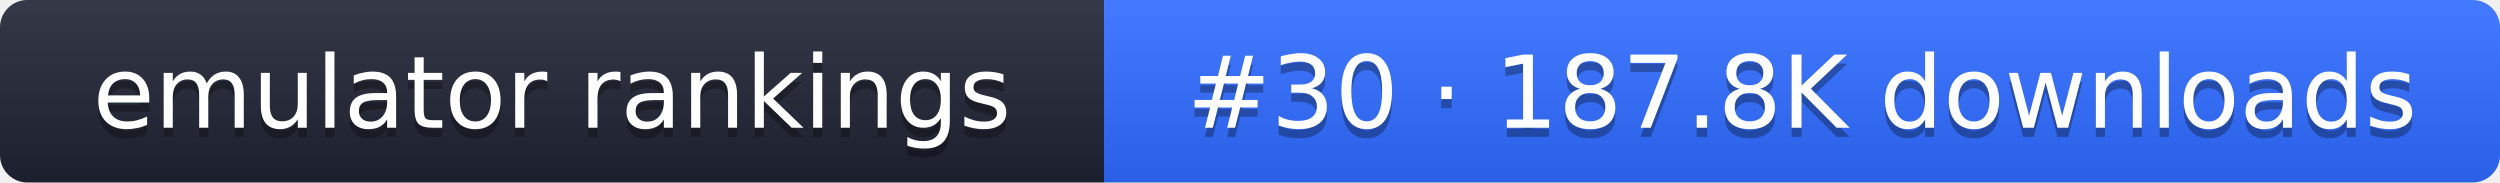
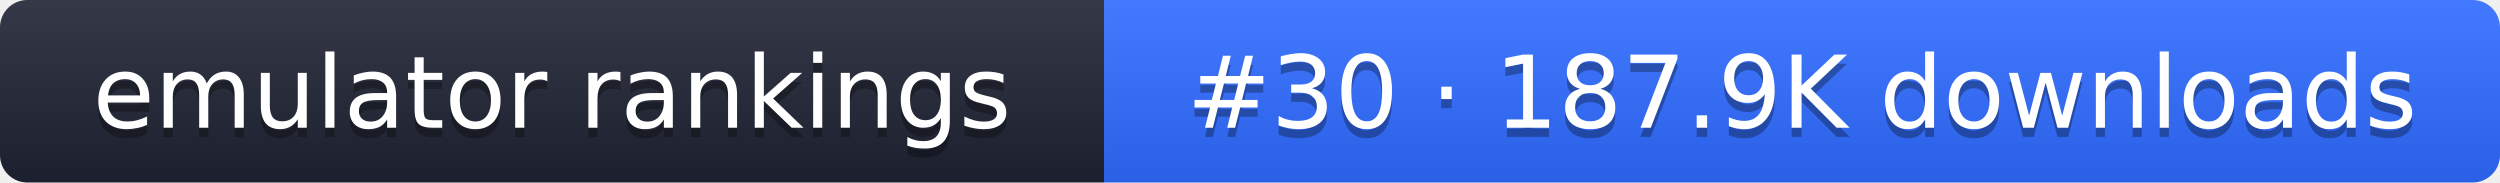
- <svg xmlns="http://www.w3.org/2000/svg" width="274" height="20" role="img" aria-label="emulator rankings: #30 · 187.8K downloads">
+ <svg xmlns="http://www.w3.org/2000/svg" width="274" height="20" role="img" aria-label="emulator rankings: #30 · 187.9K downloads">
  <linearGradient id="g" x2="0" y2="100%">
    <stop offset="0" stop-color="#fff" stop-opacity=".1" />
    <stop offset="1" stop-opacity=".1" />
  </linearGradient>
  <clipPath id="r">
    <rect width="274" height="20" rx="3" fill="#fff" />
  </clipPath>
  <g clip-path="url(#r)">
    <rect width="121" height="20" fill="#1f2433" />
    <rect x="121" width="153" height="20" fill="#2f6bff" />
    <rect width="274" height="20" fill="url(#g)" />
  </g>
  <g fill="#fff" text-anchor="middle" font-family="Verdana,DejaVu Sans,sans-serif" font-size="11">
    <text x="60.5" y="15" fill="#010101" fill-opacity=".3">emulator rankings</text>
    <text x="60.5" y="14">emulator rankings</text>
-     <text x="197.5" y="15" fill="#010101" fill-opacity=".3">#30 · 187.8K downloads</text>
-     <text x="197.5" y="14">#30 · 187.8K downloads</text>
+     <text x="197.5" y="15" fill="#010101" fill-opacity=".3">#30 · 187.9K downloads</text>
+     <text x="197.5" y="14">#30 · 187.9K downloads</text>
  </g>
</svg>
